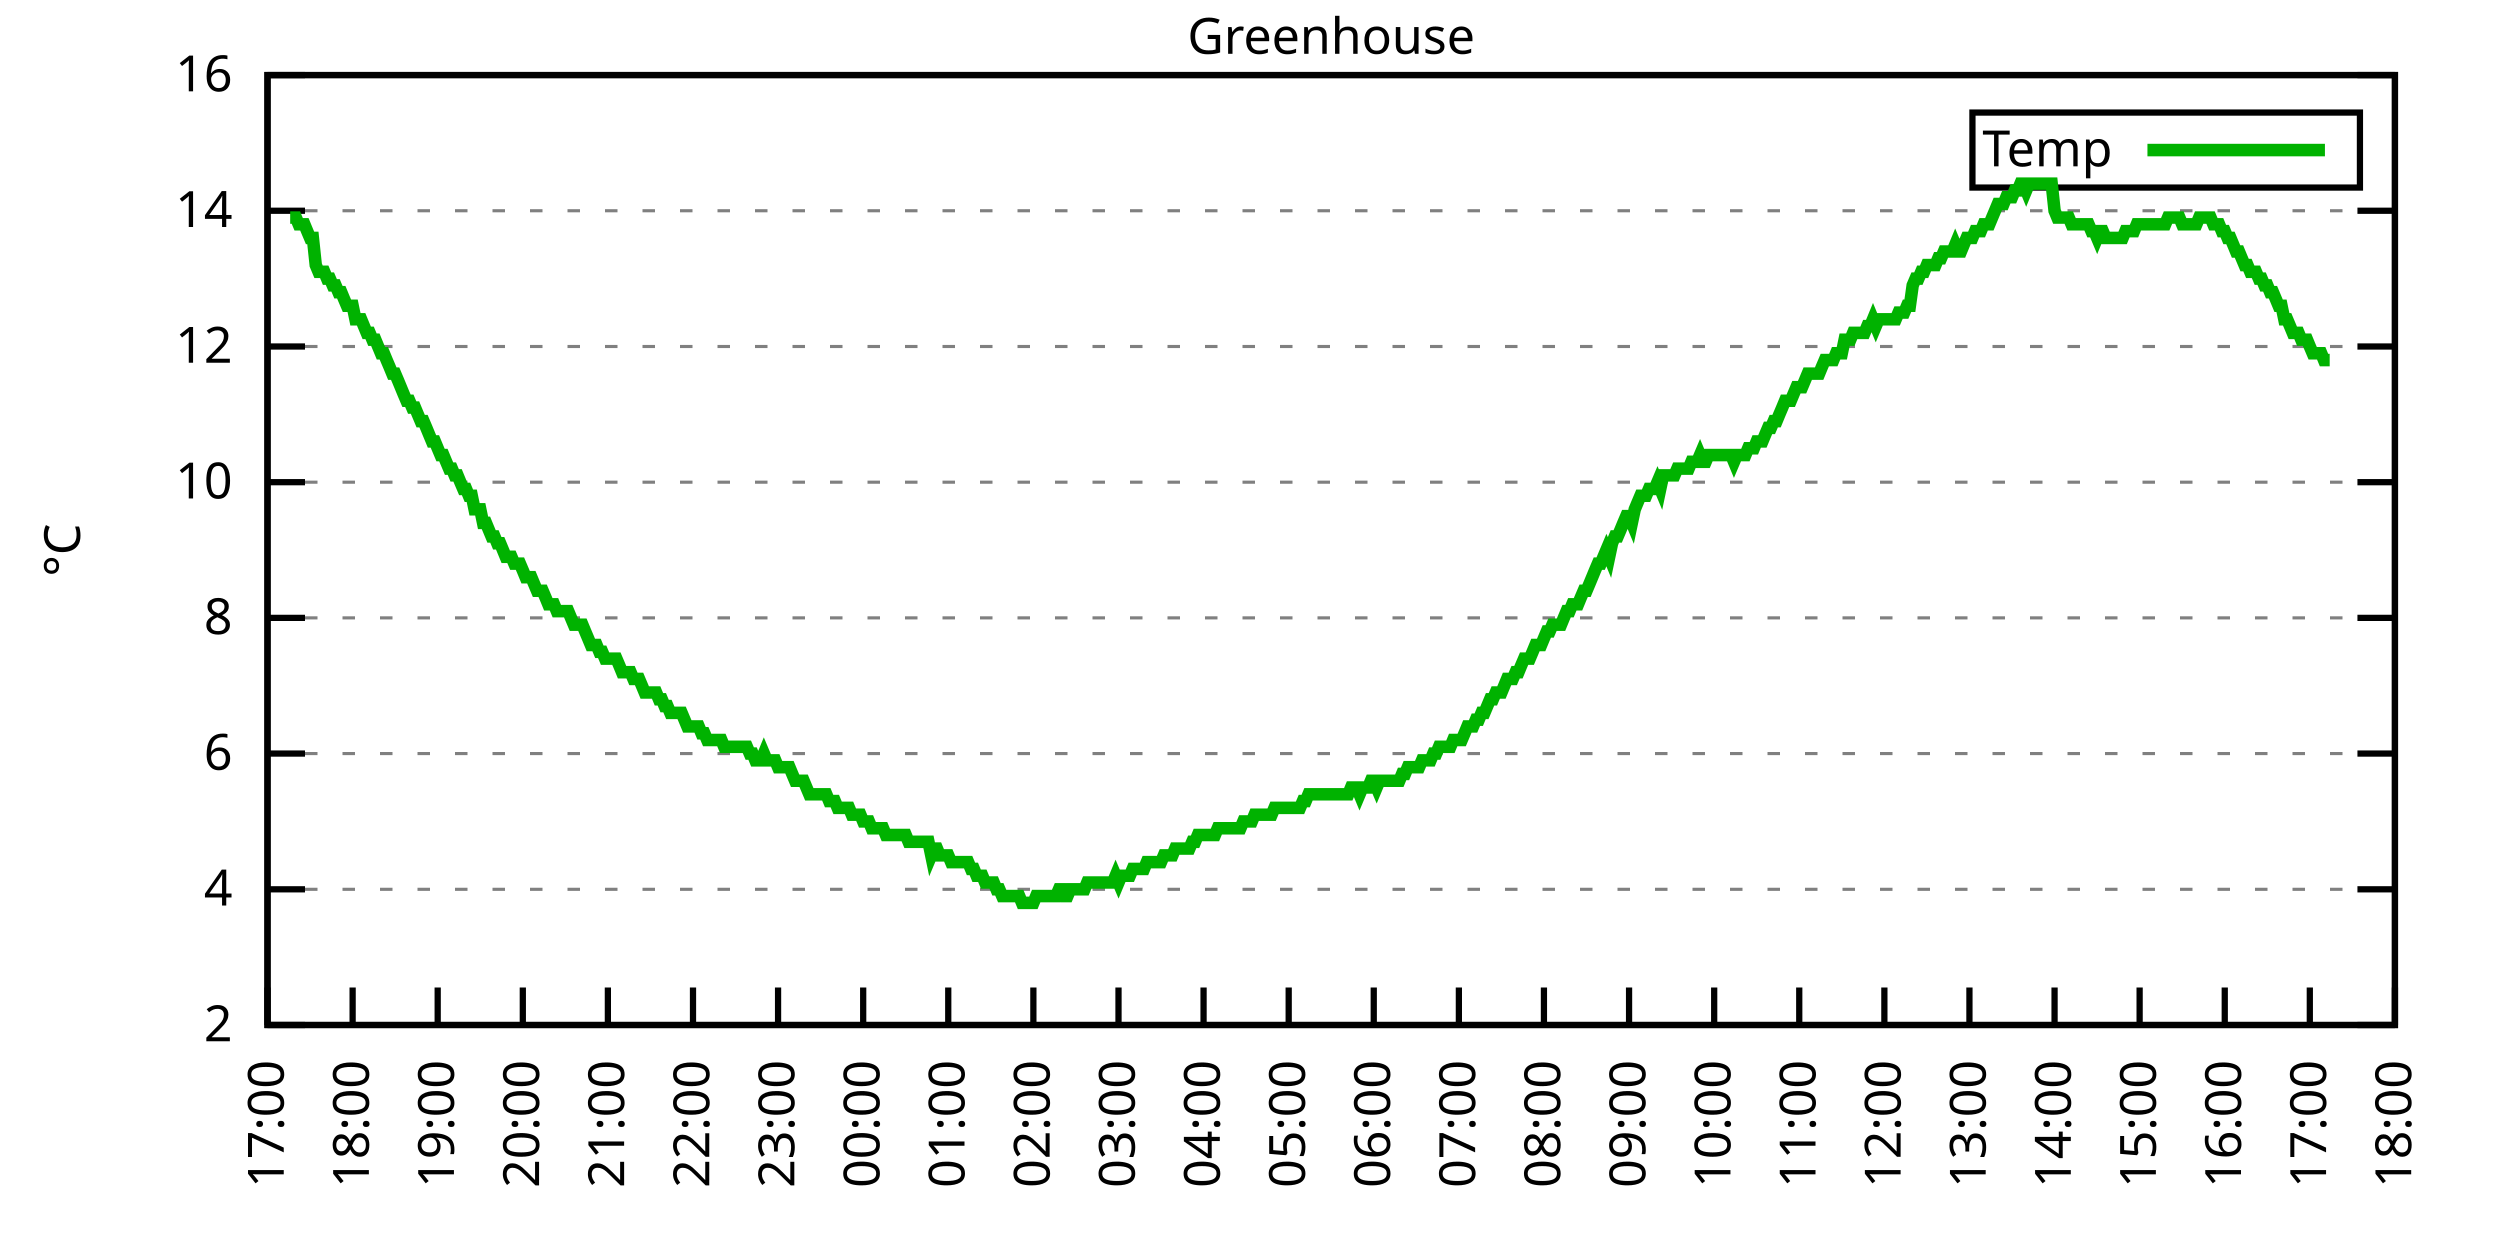
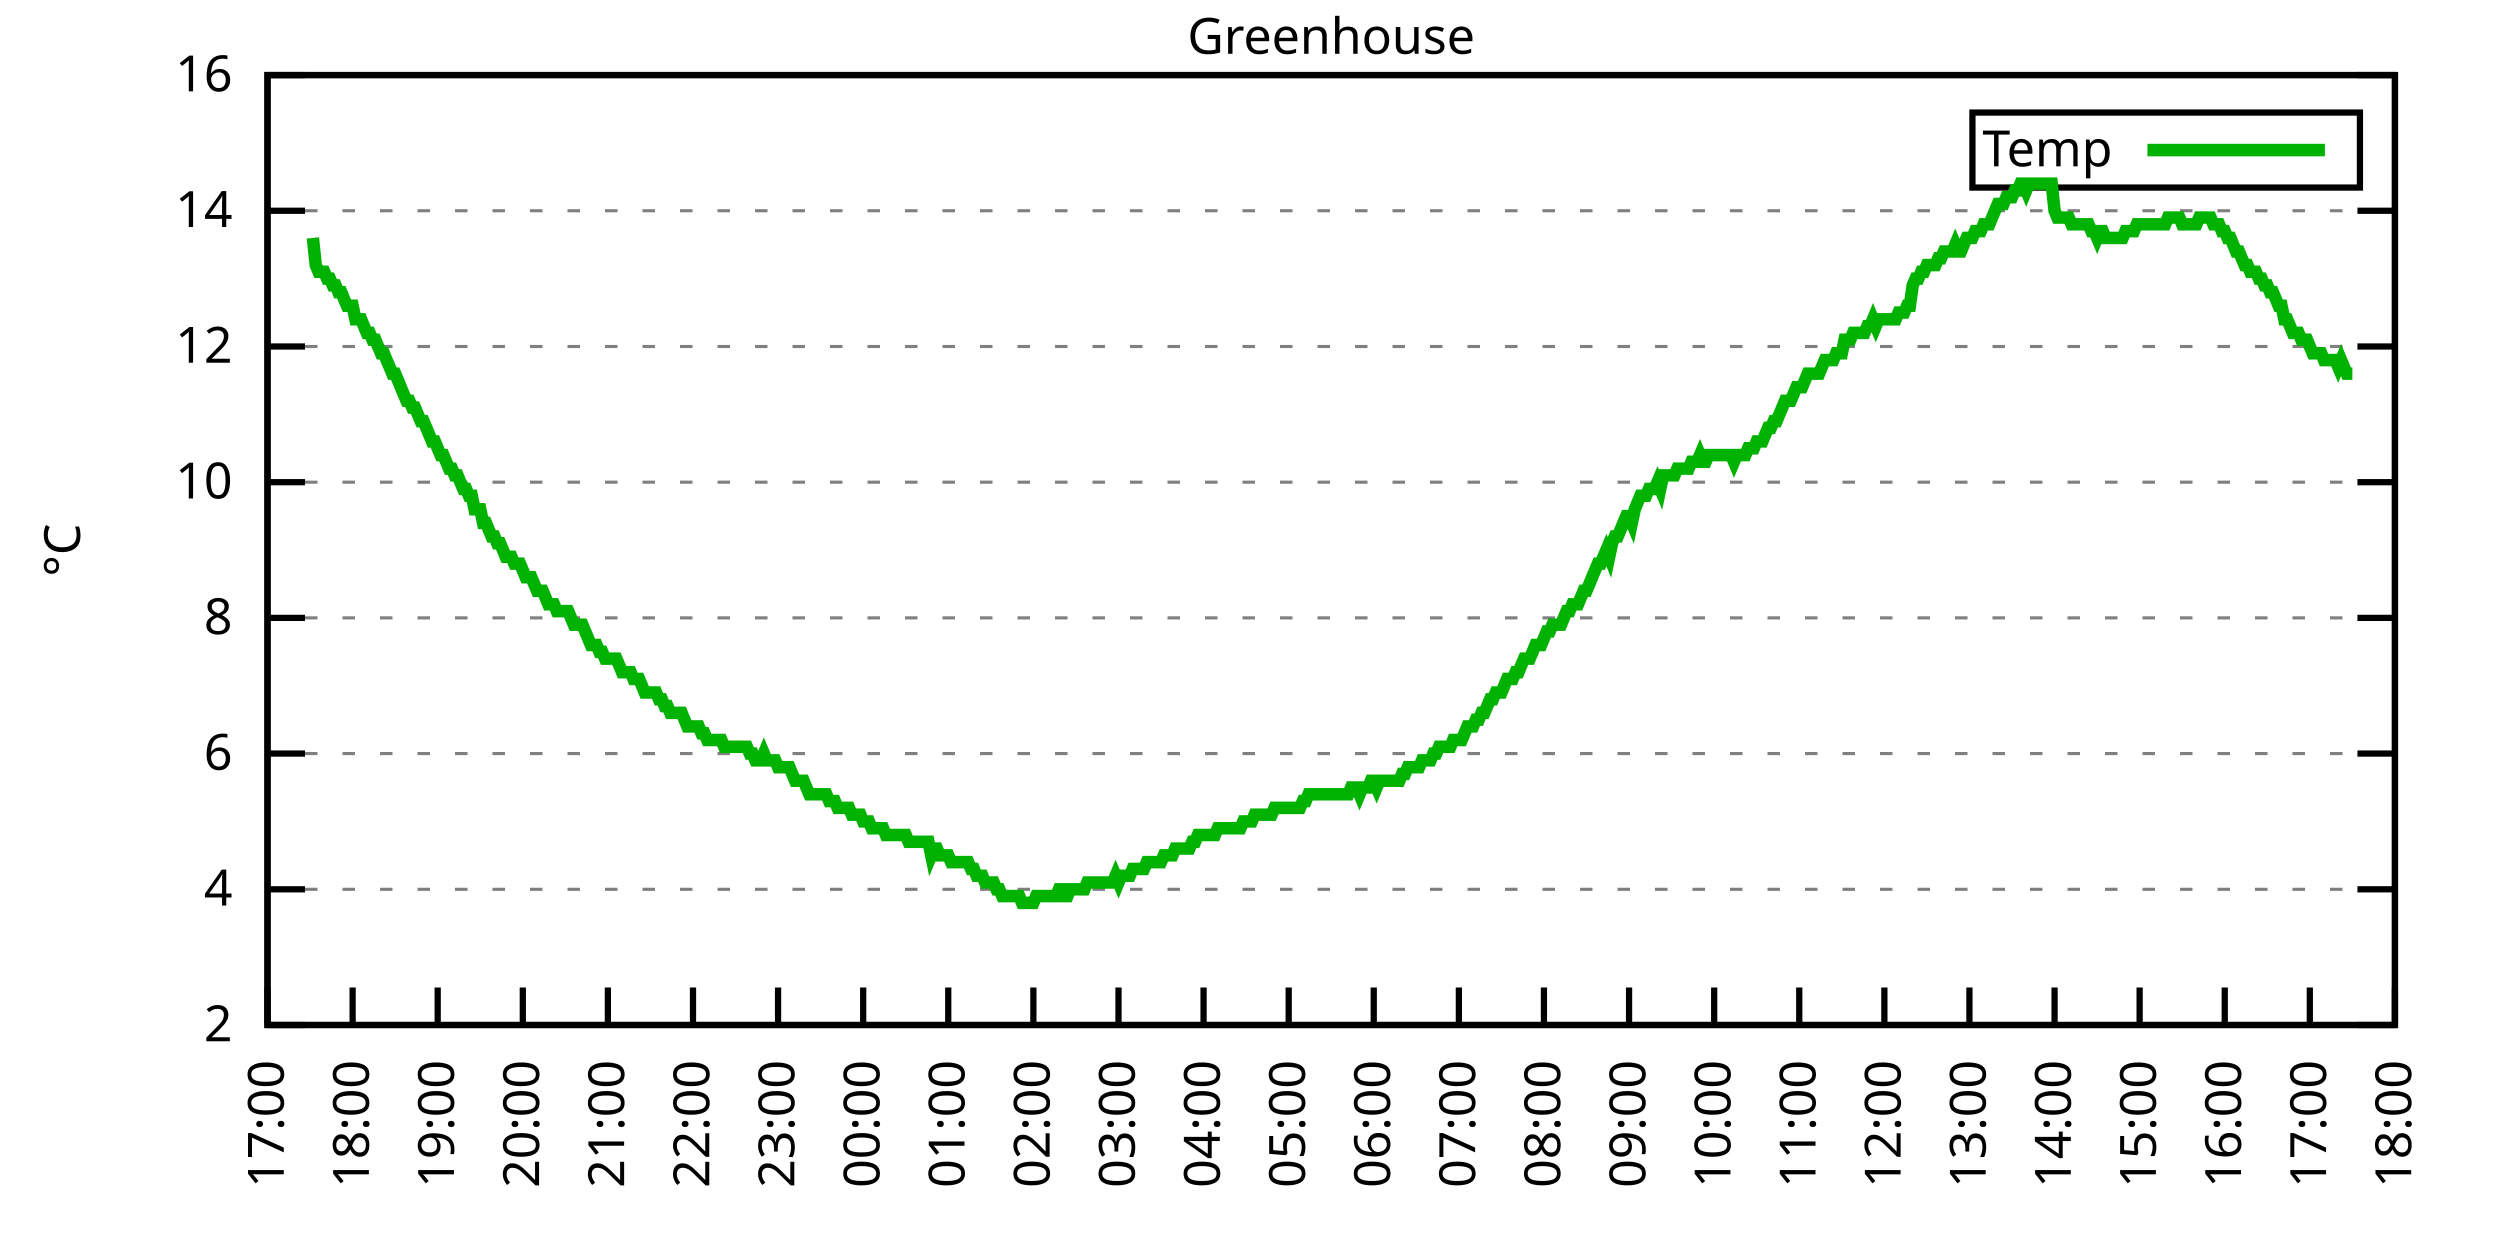
<svg xmlns="http://www.w3.org/2000/svg" xmlns:xlink="http://www.w3.org/1999/xlink" width="400" height="200" viewBox="0 0 400 200">
  <g id="gnuplot_canvas">
    <rect x="0" y="0" width="400" height="200" fill="none" />
    <defs>
      <circle id="gpDot" r="0.5" stroke-width="0.5" stroke="currentColor" />
      <path id="gpPt0" stroke-width="0.333" stroke="currentColor" d="M-1,0 h2 M0,-1 v2" />
      <path id="gpPt1" stroke-width="0.333" stroke="currentColor" d="M-1,-1 L1,1 M1,-1 L-1,1" />
      <path id="gpPt2" stroke-width="0.333" stroke="currentColor" d="M-1,0 L1,0 M0,-1 L0,1 M-1,-1 L1,1 M-1,1 L1,-1" />
      <rect id="gpPt3" stroke-width="0.333" stroke="currentColor" x="-1" y="-1" width="2" height="2" />
      <rect id="gpPt4" stroke-width="0.333" stroke="currentColor" fill="currentColor" x="-1" y="-1" width="2" height="2" />
      <circle id="gpPt5" stroke-width="0.333" stroke="currentColor" cx="0" cy="0" r="1" />
      <use xlink:href="#gpPt5" id="gpPt6" fill="currentColor" stroke="none" />
      <path id="gpPt7" stroke-width="0.333" stroke="currentColor" d="M0,-1.33 L-1.33,0.67 L1.33,0.67 z" />
      <use xlink:href="#gpPt7" id="gpPt8" fill="currentColor" stroke="none" />
      <use xlink:href="#gpPt7" id="gpPt9" stroke="currentColor" transform="rotate(180)" />
      <use xlink:href="#gpPt9" id="gpPt10" fill="currentColor" stroke="none" />
      <use xlink:href="#gpPt3" id="gpPt11" stroke="currentColor" transform="rotate(45)" />
      <use xlink:href="#gpPt11" id="gpPt12" fill="currentColor" stroke="none" />
      <path id="gpPt13" stroke-width="0.333" stroke="currentColor" d="M0,1.330 L1.265,0.411 L0.782,-1.067 L-0.782,-1.076 L-1.265,0.411 z" />
      <use xlink:href="#gpPt13" id="gpPt14" fill="currentColor" stroke="none" />
      <filter id="textbox" filterUnits="objectBoundingBox" x="0" y="0" height="1" width="1">
        <feFlood flood-color="white" flood-opacity="1" result="bgnd" />
        <feComposite in="SourceGraphic" in2="bgnd" operator="atop" />
      </filter>
      <filter id="greybox" filterUnits="objectBoundingBox" x="0" y="0" height="1" width="1">
        <feFlood flood-color="lightgrey" flood-opacity="1" result="grey" />
        <feComposite in="SourceGraphic" in2="grey" operator="atop" />
      </filter>
    </defs>
    <g fill="none" color="white" stroke="currentColor" stroke-width="1.00" stroke-linecap="butt" stroke-linejoin="miter">
</g>
    <g fill="none" color="black" stroke="currentColor" stroke-width="1.00" stroke-linecap="butt" stroke-linejoin="miter">
      <g stroke="none" shape-rendering="crispEdges">
        <polygon fill="rgb(255, 255, 255)" points="42.80,164.00 383.18,164.00 383.18,12.02 42.80,12.02 " />
      </g>
    </g>
    <g fill="none" color="black" stroke="currentColor" stroke-width="1.00" stroke-linecap="butt" stroke-linejoin="miter">
</g>
    <g fill="none" color="black" stroke="black" stroke-width="0.50" stroke-linecap="butt" stroke-linejoin="miter">
</g>
    <g fill="none" color="gray" stroke="currentColor" stroke-width="0.50" stroke-linecap="butt" stroke-linejoin="miter">
      <path stroke="gray" stroke-dasharray="2,4" class="gridline" d="M42.80,164.00 L383.19,164.00  " />
    </g>
    <g fill="none" color="gray" stroke="gray" stroke-width="1.00" stroke-linecap="butt" stroke-linejoin="miter">
</g>
    <g fill="none" color="black" stroke="currentColor" stroke-width="1.00" stroke-linecap="butt" stroke-linejoin="miter">
      <path stroke="black" d="M42.80,164.00 L48.80,164.00 M383.19,164.00 L377.19,164.00  " />
      <g transform="translate(37.20,166.60)" stroke="none" fill="black" font-family="Sans" font-size="8.00" text-anchor="end">
        <text>
          <tspan font-family="Sans"> 2</tspan>
        </text>
      </g>
    </g>
    <g fill="none" color="black" stroke="currentColor" stroke-width="1.00" stroke-linecap="butt" stroke-linejoin="miter">
</g>
    <g fill="none" color="black" stroke="black" stroke-width="0.50" stroke-linecap="butt" stroke-linejoin="miter">
</g>
    <g fill="none" color="gray" stroke="currentColor" stroke-width="0.50" stroke-linecap="butt" stroke-linejoin="miter">
      <path stroke="gray" stroke-dasharray="2,4" class="gridline" d="M42.80,142.29 L383.19,142.29  " />
    </g>
    <g fill="none" color="gray" stroke="gray" stroke-width="1.00" stroke-linecap="butt" stroke-linejoin="miter">
</g>
    <g fill="none" color="black" stroke="currentColor" stroke-width="1.00" stroke-linecap="butt" stroke-linejoin="miter">
      <path stroke="black" d="M42.80,142.29 L48.80,142.29 M383.19,142.29 L377.19,142.29  " />
      <g transform="translate(37.20,144.89)" stroke="none" fill="black" font-family="Sans" font-size="8.00" text-anchor="end">
        <text>
          <tspan font-family="Sans"> 4</tspan>
        </text>
      </g>
    </g>
    <g fill="none" color="black" stroke="currentColor" stroke-width="1.00" stroke-linecap="butt" stroke-linejoin="miter">
</g>
    <g fill="none" color="black" stroke="black" stroke-width="0.50" stroke-linecap="butt" stroke-linejoin="miter">
</g>
    <g fill="none" color="gray" stroke="currentColor" stroke-width="0.50" stroke-linecap="butt" stroke-linejoin="miter">
      <path stroke="gray" stroke-dasharray="2,4" class="gridline" d="M42.80,120.57 L383.19,120.57  " />
    </g>
    <g fill="none" color="gray" stroke="gray" stroke-width="1.00" stroke-linecap="butt" stroke-linejoin="miter">
</g>
    <g fill="none" color="black" stroke="currentColor" stroke-width="1.00" stroke-linecap="butt" stroke-linejoin="miter">
      <path stroke="black" d="M42.80,120.57 L48.80,120.57 M383.19,120.57 L377.19,120.57  " />
      <g transform="translate(37.20,123.17)" stroke="none" fill="black" font-family="Sans" font-size="8.00" text-anchor="end">
        <text>
          <tspan font-family="Sans"> 6</tspan>
        </text>
      </g>
    </g>
    <g fill="none" color="black" stroke="currentColor" stroke-width="1.00" stroke-linecap="butt" stroke-linejoin="miter">
</g>
    <g fill="none" color="black" stroke="black" stroke-width="0.50" stroke-linecap="butt" stroke-linejoin="miter">
</g>
    <g fill="none" color="gray" stroke="currentColor" stroke-width="0.50" stroke-linecap="butt" stroke-linejoin="miter">
      <path stroke="gray" stroke-dasharray="2,4" class="gridline" d="M42.80,98.86 L383.19,98.86  " />
    </g>
    <g fill="none" color="gray" stroke="gray" stroke-width="1.00" stroke-linecap="butt" stroke-linejoin="miter">
</g>
    <g fill="none" color="black" stroke="currentColor" stroke-width="1.00" stroke-linecap="butt" stroke-linejoin="miter">
      <path stroke="black" d="M42.80,98.86 L48.80,98.86 M383.19,98.86 L377.19,98.86  " />
      <g transform="translate(37.20,101.46)" stroke="none" fill="black" font-family="Sans" font-size="8.00" text-anchor="end">
        <text>
          <tspan font-family="Sans"> 8</tspan>
        </text>
      </g>
    </g>
    <g fill="none" color="black" stroke="currentColor" stroke-width="1.00" stroke-linecap="butt" stroke-linejoin="miter">
</g>
    <g fill="none" color="black" stroke="black" stroke-width="0.50" stroke-linecap="butt" stroke-linejoin="miter">
</g>
    <g fill="none" color="gray" stroke="currentColor" stroke-width="0.50" stroke-linecap="butt" stroke-linejoin="miter">
      <path stroke="gray" stroke-dasharray="2,4" class="gridline" d="M42.80,77.15 L383.19,77.15  " />
    </g>
    <g fill="none" color="gray" stroke="gray" stroke-width="1.00" stroke-linecap="butt" stroke-linejoin="miter">
</g>
    <g fill="none" color="black" stroke="currentColor" stroke-width="1.00" stroke-linecap="butt" stroke-linejoin="miter">
      <path stroke="black" d="M42.80,77.15 L48.80,77.15 M383.19,77.15 L377.19,77.15  " />
      <g transform="translate(37.20,79.75)" stroke="none" fill="black" font-family="Sans" font-size="8.00" text-anchor="end">
        <text>
          <tspan font-family="Sans"> 10</tspan>
        </text>
      </g>
    </g>
    <g fill="none" color="black" stroke="currentColor" stroke-width="1.00" stroke-linecap="butt" stroke-linejoin="miter">
</g>
    <g fill="none" color="black" stroke="black" stroke-width="0.50" stroke-linecap="butt" stroke-linejoin="miter">
</g>
    <g fill="none" color="gray" stroke="currentColor" stroke-width="0.50" stroke-linecap="butt" stroke-linejoin="miter">
      <path stroke="gray" stroke-dasharray="2,4" class="gridline" d="M42.80,55.44 L383.19,55.44  " />
    </g>
    <g fill="none" color="gray" stroke="gray" stroke-width="1.00" stroke-linecap="butt" stroke-linejoin="miter">
</g>
    <g fill="none" color="black" stroke="currentColor" stroke-width="1.00" stroke-linecap="butt" stroke-linejoin="miter">
      <path stroke="black" d="M42.80,55.44 L48.80,55.44 M383.19,55.44 L377.19,55.44  " />
      <g transform="translate(37.20,58.04)" stroke="none" fill="black" font-family="Sans" font-size="8.00" text-anchor="end">
        <text>
          <tspan font-family="Sans"> 12</tspan>
        </text>
      </g>
    </g>
    <g fill="none" color="black" stroke="currentColor" stroke-width="1.00" stroke-linecap="butt" stroke-linejoin="miter">
</g>
    <g fill="none" color="black" stroke="black" stroke-width="0.50" stroke-linecap="butt" stroke-linejoin="miter">
</g>
    <g fill="none" color="gray" stroke="currentColor" stroke-width="0.50" stroke-linecap="butt" stroke-linejoin="miter">
      <path stroke="gray" stroke-dasharray="2,4" class="gridline" d="M42.80,33.72 L383.19,33.72  " />
    </g>
    <g fill="none" color="gray" stroke="gray" stroke-width="1.00" stroke-linecap="butt" stroke-linejoin="miter">
</g>
    <g fill="none" color="black" stroke="currentColor" stroke-width="1.00" stroke-linecap="butt" stroke-linejoin="miter">
      <path stroke="black" d="M42.80,33.72 L48.80,33.72 M383.19,33.72 L377.19,33.72  " />
      <g transform="translate(37.20,36.32)" stroke="none" fill="black" font-family="Sans" font-size="8.00" text-anchor="end">
        <text>
          <tspan font-family="Sans"> 14</tspan>
        </text>
      </g>
    </g>
    <g fill="none" color="black" stroke="currentColor" stroke-width="1.00" stroke-linecap="butt" stroke-linejoin="miter">
</g>
    <g fill="none" color="black" stroke="black" stroke-width="0.50" stroke-linecap="butt" stroke-linejoin="miter">
</g>
    <g fill="none" color="gray" stroke="currentColor" stroke-width="0.50" stroke-linecap="butt" stroke-linejoin="miter">
      <path stroke="gray" stroke-dasharray="2,4" class="gridline" d="M42.80,12.01 L383.19,12.01  " />
    </g>
    <g fill="none" color="gray" stroke="gray" stroke-width="1.00" stroke-linecap="butt" stroke-linejoin="miter">
</g>
    <g fill="none" color="black" stroke="currentColor" stroke-width="1.00" stroke-linecap="butt" stroke-linejoin="miter">
      <path stroke="black" d="M42.80,12.01 L48.80,12.01 M383.19,12.01 L377.19,12.01  " />
      <g transform="translate(37.20,14.61)" stroke="none" fill="black" font-family="Sans" font-size="8.00" text-anchor="end">
        <text>
          <tspan font-family="Sans"> 16</tspan>
        </text>
      </g>
    </g>
    <g fill="none" color="black" stroke="currentColor" stroke-width="1.00" stroke-linecap="butt" stroke-linejoin="miter">
      <path stroke="black" d="M42.80,164.00 L42.80,158.00  " />
      <g transform="translate(45.40,169.60) rotate(270.00)" stroke="none" fill="black" font-family="Sans" font-size="8.00" text-anchor="end">
        <text>
          <tspan font-family="Sans">17:00</tspan>
        </text>
      </g>
    </g>
    <g fill="none" color="black" stroke="currentColor" stroke-width="1.00" stroke-linecap="butt" stroke-linejoin="miter">
      <path stroke="black" d="M56.42,164.00 L56.42,158.00  " />
      <g transform="translate(59.02,169.60) rotate(270.00)" stroke="none" fill="black" font-family="Sans" font-size="8.00" text-anchor="end">
        <text>
          <tspan font-family="Sans">18:00</tspan>
        </text>
      </g>
    </g>
    <g fill="none" color="black" stroke="currentColor" stroke-width="1.00" stroke-linecap="butt" stroke-linejoin="miter">
      <path stroke="black" d="M70.03,164.00 L70.03,158.00  " />
      <g transform="translate(72.63,169.60) rotate(270.00)" stroke="none" fill="black" font-family="Sans" font-size="8.00" text-anchor="end">
        <text>
          <tspan font-family="Sans">19:00</tspan>
        </text>
      </g>
    </g>
    <g fill="none" color="black" stroke="currentColor" stroke-width="1.00" stroke-linecap="butt" stroke-linejoin="miter">
      <path stroke="black" d="M83.65,164.00 L83.65,158.00  " />
      <g transform="translate(86.25,169.60) rotate(270.00)" stroke="none" fill="black" font-family="Sans" font-size="8.00" text-anchor="end">
        <text>
          <tspan font-family="Sans">20:00</tspan>
        </text>
      </g>
    </g>
    <g fill="none" color="black" stroke="currentColor" stroke-width="1.00" stroke-linecap="butt" stroke-linejoin="miter">
      <path stroke="black" d="M97.26,164.00 L97.26,158.00  " />
      <g transform="translate(99.86,169.60) rotate(270.00)" stroke="none" fill="black" font-family="Sans" font-size="8.00" text-anchor="end">
        <text>
          <tspan font-family="Sans">21:00</tspan>
        </text>
      </g>
    </g>
    <g fill="none" color="black" stroke="currentColor" stroke-width="1.00" stroke-linecap="butt" stroke-linejoin="miter">
      <path stroke="black" d="M110.88,164.00 L110.88,158.00  " />
      <g transform="translate(113.48,169.60) rotate(270.00)" stroke="none" fill="black" font-family="Sans" font-size="8.00" text-anchor="end">
        <text>
          <tspan font-family="Sans">22:00</tspan>
        </text>
      </g>
    </g>
    <g fill="none" color="black" stroke="currentColor" stroke-width="1.00" stroke-linecap="butt" stroke-linejoin="miter">
      <path stroke="black" d="M124.49,164.00 L124.49,158.00  " />
      <g transform="translate(127.09,169.60) rotate(270.00)" stroke="none" fill="black" font-family="Sans" font-size="8.00" text-anchor="end">
        <text>
          <tspan font-family="Sans">23:00</tspan>
        </text>
      </g>
    </g>
    <g fill="none" color="black" stroke="currentColor" stroke-width="1.00" stroke-linecap="butt" stroke-linejoin="miter">
      <path stroke="black" d="M138.11,164.00 L138.11,158.00  " />
      <g transform="translate(140.71,169.60) rotate(270.00)" stroke="none" fill="black" font-family="Sans" font-size="8.00" text-anchor="end">
        <text>
          <tspan font-family="Sans">00:00</tspan>
        </text>
      </g>
    </g>
    <g fill="none" color="black" stroke="currentColor" stroke-width="1.00" stroke-linecap="butt" stroke-linejoin="miter">
      <path stroke="black" d="M151.72,164.00 L151.72,158.00  " />
      <g transform="translate(154.32,169.60) rotate(270.00)" stroke="none" fill="black" font-family="Sans" font-size="8.00" text-anchor="end">
        <text>
          <tspan font-family="Sans">01:00</tspan>
        </text>
      </g>
    </g>
    <g fill="none" color="black" stroke="currentColor" stroke-width="1.00" stroke-linecap="butt" stroke-linejoin="miter">
      <path stroke="black" d="M165.34,164.00 L165.34,158.00  " />
      <g transform="translate(167.94,169.60) rotate(270.00)" stroke="none" fill="black" font-family="Sans" font-size="8.00" text-anchor="end">
        <text>
          <tspan font-family="Sans">02:00</tspan>
        </text>
      </g>
    </g>
    <g fill="none" color="black" stroke="currentColor" stroke-width="1.00" stroke-linecap="butt" stroke-linejoin="miter">
      <path stroke="black" d="M178.96,164.00 L178.96,158.00  " />
      <g transform="translate(181.56,169.60) rotate(270.00)" stroke="none" fill="black" font-family="Sans" font-size="8.00" text-anchor="end">
        <text>
          <tspan font-family="Sans">03:00</tspan>
        </text>
      </g>
    </g>
    <g fill="none" color="black" stroke="currentColor" stroke-width="1.00" stroke-linecap="butt" stroke-linejoin="miter">
      <path stroke="black" d="M192.57,164.00 L192.57,158.00  " />
      <g transform="translate(195.17,169.60) rotate(270.00)" stroke="none" fill="black" font-family="Sans" font-size="8.00" text-anchor="end">
        <text>
          <tspan font-family="Sans">04:00</tspan>
        </text>
      </g>
    </g>
    <g fill="none" color="black" stroke="currentColor" stroke-width="1.00" stroke-linecap="butt" stroke-linejoin="miter">
      <path stroke="black" d="M206.19,164.00 L206.19,158.00  " />
      <g transform="translate(208.79,169.60) rotate(270.00)" stroke="none" fill="black" font-family="Sans" font-size="8.00" text-anchor="end">
        <text>
          <tspan font-family="Sans">05:00</tspan>
        </text>
      </g>
    </g>
    <g fill="none" color="black" stroke="currentColor" stroke-width="1.00" stroke-linecap="butt" stroke-linejoin="miter">
      <path stroke="black" d="M219.80,164.00 L219.80,158.00  " />
      <g transform="translate(222.40,169.60) rotate(270.00)" stroke="none" fill="black" font-family="Sans" font-size="8.00" text-anchor="end">
        <text>
          <tspan font-family="Sans">06:00</tspan>
        </text>
      </g>
    </g>
    <g fill="none" color="black" stroke="currentColor" stroke-width="1.00" stroke-linecap="butt" stroke-linejoin="miter">
      <path stroke="black" d="M233.42,164.00 L233.42,158.00  " />
      <g transform="translate(236.02,169.60) rotate(270.00)" stroke="none" fill="black" font-family="Sans" font-size="8.00" text-anchor="end">
        <text>
          <tspan font-family="Sans">07:00</tspan>
        </text>
      </g>
    </g>
    <g fill="none" color="black" stroke="currentColor" stroke-width="1.00" stroke-linecap="butt" stroke-linejoin="miter">
      <path stroke="black" d="M247.03,164.00 L247.03,158.00  " />
      <g transform="translate(249.63,169.60) rotate(270.00)" stroke="none" fill="black" font-family="Sans" font-size="8.00" text-anchor="end">
        <text>
          <tspan font-family="Sans">08:00</tspan>
        </text>
      </g>
    </g>
    <g fill="none" color="black" stroke="currentColor" stroke-width="1.00" stroke-linecap="butt" stroke-linejoin="miter">
      <path stroke="black" d="M260.65,164.00 L260.65,158.00  " />
      <g transform="translate(263.25,169.60) rotate(270.00)" stroke="none" fill="black" font-family="Sans" font-size="8.00" text-anchor="end">
        <text>
          <tspan font-family="Sans">09:00</tspan>
        </text>
      </g>
    </g>
    <g fill="none" color="black" stroke="currentColor" stroke-width="1.00" stroke-linecap="butt" stroke-linejoin="miter">
      <path stroke="black" d="M274.27,164.00 L274.27,158.00  " />
      <g transform="translate(276.87,169.60) rotate(270.00)" stroke="none" fill="black" font-family="Sans" font-size="8.00" text-anchor="end">
        <text>
          <tspan font-family="Sans">10:00</tspan>
        </text>
      </g>
    </g>
    <g fill="none" color="black" stroke="currentColor" stroke-width="1.00" stroke-linecap="butt" stroke-linejoin="miter">
      <path stroke="black" d="M287.88,164.00 L287.88,158.00  " />
      <g transform="translate(290.48,169.60) rotate(270.00)" stroke="none" fill="black" font-family="Sans" font-size="8.00" text-anchor="end">
        <text>
          <tspan font-family="Sans">11:00</tspan>
        </text>
      </g>
    </g>
    <g fill="none" color="black" stroke="currentColor" stroke-width="1.00" stroke-linecap="butt" stroke-linejoin="miter">
      <path stroke="black" d="M301.50,164.00 L301.50,158.00  " />
      <g transform="translate(304.10,169.60) rotate(270.00)" stroke="none" fill="black" font-family="Sans" font-size="8.00" text-anchor="end">
        <text>
          <tspan font-family="Sans">12:00</tspan>
        </text>
      </g>
    </g>
    <g fill="none" color="black" stroke="currentColor" stroke-width="1.00" stroke-linecap="butt" stroke-linejoin="miter">
      <path stroke="black" d="M315.11,164.00 L315.11,158.00  " />
      <g transform="translate(317.71,169.60) rotate(270.00)" stroke="none" fill="black" font-family="Sans" font-size="8.00" text-anchor="end">
        <text>
          <tspan font-family="Sans">13:00</tspan>
        </text>
      </g>
    </g>
    <g fill="none" color="black" stroke="currentColor" stroke-width="1.00" stroke-linecap="butt" stroke-linejoin="miter">
      <path stroke="black" d="M328.73,164.00 L328.73,158.00  " />
      <g transform="translate(331.33,169.60) rotate(270.00)" stroke="none" fill="black" font-family="Sans" font-size="8.00" text-anchor="end">
        <text>
          <tspan font-family="Sans">14:00</tspan>
        </text>
      </g>
    </g>
    <g fill="none" color="black" stroke="currentColor" stroke-width="1.00" stroke-linecap="butt" stroke-linejoin="miter">
      <path stroke="black" d="M342.34,164.00 L342.34,158.00  " />
      <g transform="translate(344.94,169.60) rotate(270.00)" stroke="none" fill="black" font-family="Sans" font-size="8.00" text-anchor="end">
        <text>
          <tspan font-family="Sans">15:00</tspan>
        </text>
      </g>
    </g>
    <g fill="none" color="black" stroke="currentColor" stroke-width="1.00" stroke-linecap="butt" stroke-linejoin="miter">
      <path stroke="black" d="M355.96,164.00 L355.96,158.00  " />
      <g transform="translate(358.56,169.60) rotate(270.00)" stroke="none" fill="black" font-family="Sans" font-size="8.00" text-anchor="end">
        <text>
          <tspan font-family="Sans">16:00</tspan>
        </text>
      </g>
    </g>
    <g fill="none" color="black" stroke="currentColor" stroke-width="1.00" stroke-linecap="butt" stroke-linejoin="miter">
      <path stroke="black" d="M369.57,164.00 L369.57,158.00  " />
      <g transform="translate(372.17,169.60) rotate(270.00)" stroke="none" fill="black" font-family="Sans" font-size="8.00" text-anchor="end">
        <text>
          <tspan font-family="Sans">17:00</tspan>
        </text>
      </g>
    </g>
    <g fill="none" color="black" stroke="currentColor" stroke-width="1.00" stroke-linecap="butt" stroke-linejoin="miter">
      <path stroke="black" d="M383.19,164.00 L383.19,158.00  " />
      <g transform="translate(385.79,169.60) rotate(270.00)" stroke="none" fill="black" font-family="Sans" font-size="8.00" text-anchor="end">
        <text>
          <tspan font-family="Sans">18:00</tspan>
        </text>
      </g>
    </g>
    <g fill="none" color="black" stroke="currentColor" stroke-width="1.00" stroke-linecap="butt" stroke-linejoin="miter">
</g>
    <g fill="none" color="black" stroke="currentColor" stroke-width="1.00" stroke-linecap="butt" stroke-linejoin="miter">
      <path stroke="black" d="M42.80,12.01 L42.80,164.00 L383.19,164.00 L383.19,12.01 L42.80,12.01 Z  " />
    </g>
    <g fill="none" color="black" stroke="currentColor" stroke-width="1.00" stroke-linecap="butt" stroke-linejoin="miter">
</g>
    <g fill="none" color="black" stroke="currentColor" stroke-width="1.00" stroke-linecap="butt" stroke-linejoin="miter">
      <path stroke="black" d="M315.59,30.01 L315.59,18.01 L377.59,18.01 L377.59,30.01 L315.59,30.01 Z  " />
    </g>
    <g id="Greenhouse_plot_1">
      <g fill="none" color="white" stroke="black" stroke-width="2.00" stroke-linecap="butt" stroke-linejoin="miter">
</g>
      <g fill="none" color="black" stroke="currentColor" stroke-width="2.00" stroke-linecap="butt" stroke-linejoin="miter">
        <g transform="translate(337.99,26.61)" stroke="none" fill="black" font-family="Sans" font-size="8.00" text-anchor="end">
          <text>
            <tspan font-family="Sans">Temp</tspan>
          </text>
        </g>
      </g>
      <g fill="none" color="black" stroke="currentColor" stroke-width="2.00" stroke-linecap="butt" stroke-linejoin="miter">
-         <path stroke="rgb(  0, 178,   0)" d="M343.59,24.01 L371.99,24.01 M46.43,34.81 L46.88,34.81 L47.34,34.81 L47.79,35.89 L48.25,35.89 L48.70,35.89   L49.15,36.98 L49.61,38.07 L50.06,38.07 L50.52,42.41 L50.97,43.49 L51.42,43.49 L51.88,43.49 L52.33,44.58   L52.78,44.58 L53.24,45.66 L53.69,45.66 L54.15,46.75 L54.60,46.75 L55.05,47.84 L55.51,48.92 L55.96,48.92   L56.42,48.92 L56.87,51.09 L57.32,51.09 L57.78,51.09 L58.23,52.18 L58.68,53.26 L59.14,53.26 L59.59,54.35   L60.05,54.35 L60.50,55.44 L60.95,56.52 L61.41,56.52 L61.86,57.61 L62.32,58.69 L62.77,59.78 L63.22,59.78   L63.68,60.86 L64.13,61.95 L64.58,63.04 L65.04,64.12 L65.49,64.12 L65.95,65.21 L66.40,65.21 L66.85,66.29   L67.31,67.38 L67.76,67.38 L68.22,68.46 L68.67,69.55 L69.12,70.63 L69.58,70.63 L70.03,71.72 L70.49,72.81   L70.94,72.81 L71.39,73.89 L71.85,74.98 L72.30,74.98 L72.75,76.06 L73.21,76.06 L73.66,77.15 L74.12,78.23   L74.57,78.23 L75.02,79.32 L75.48,79.32 L75.93,81.49 L76.39,81.49 L76.84,81.49 L77.29,83.66 L77.75,83.66   L78.20,84.75 L78.65,85.83 L79.11,85.83 L79.56,86.92 L80.02,86.92 L80.47,88.00 L80.92,89.09 L81.38,89.09   L81.83,89.09 L82.29,90.18 L82.74,90.18 L83.19,90.18 L83.65,91.26 L84.10,92.35 L84.55,92.35 L85.01,92.35   L85.46,93.43 L85.92,94.52 L86.37,94.52 L86.82,94.52 L87.28,95.60 L87.73,96.69 L88.19,96.69 L88.64,96.69   L89.09,97.78 L89.55,97.78 L90.00,97.78 L90.45,97.78 L90.91,97.78 L91.36,98.86 L91.82,99.95 L92.27,99.95   L92.72,99.95 L93.18,99.95 L93.63,101.03 L94.09,102.12 L94.54,103.20 L94.99,103.20 L95.45,103.20 L95.90,104.29   L96.35,104.29 L96.81,105.38 L97.26,105.38 L97.72,105.38 L98.17,105.38 L98.62,105.38 L99.08,106.46 L99.53,107.55   L99.99,107.55 L100.44,107.55 L100.89,107.55 L101.35,108.63 L101.80,108.63 L102.25,108.63 L102.71,109.72 L103.16,110.80   L103.62,110.80 L104.07,110.80 L104.52,110.80 L104.98,110.80 L105.43,111.89 L105.89,111.89 L106.34,112.97 L106.79,112.97   L107.25,114.06 L107.70,114.06 L108.15,114.06 L108.61,114.06 L109.06,114.06 L109.52,115.15 L109.97,116.23 L110.42,116.23   L110.88,116.23 L111.33,116.23 L111.79,116.23 L112.24,117.32 L112.69,117.32 L113.15,118.40 L113.60,118.40 L114.05,118.40   L114.51,118.40 L114.96,118.40 L115.42,118.40 L115.87,119.49 L116.32,119.49 L116.78,119.49 L117.23,119.49 L117.69,119.49   L118.14,119.49 L118.59,119.49 L119.05,119.49 L119.50,119.49 L119.96,120.57 L120.41,120.57 L120.86,121.66 L121.32,121.66   L121.77,121.66 L122.22,120.57 L122.68,121.66 L123.13,121.66 L123.59,121.66 L124.04,121.66 L124.49,122.75 L124.95,122.75   L125.40,122.75 L125.86,122.75 L126.31,122.75 L126.76,123.83 L127.22,124.92 L127.67,124.92 L128.12,124.92 L128.58,124.92   L129.03,126.00 L129.49,127.09 L129.94,127.09 L130.39,127.09 L130.85,127.09 L131.30,127.09 L131.76,127.09 L132.21,127.09   L132.66,128.17 L133.12,128.17 L133.57,128.17 L134.02,129.26 L134.48,129.26 L134.93,129.26 L135.39,129.26 L135.84,129.26   L136.29,130.35 L136.75,130.35 L137.20,130.35 L137.66,130.35 L138.11,131.43 L138.56,131.43 L139.02,131.43 L139.47,132.52   L139.92,132.52 L140.38,132.52 L140.83,132.52 L141.29,132.52 L141.74,133.60 L142.19,133.60 L142.65,133.60 L143.10,133.60   L143.56,133.60 L144.01,133.60 L144.46,133.60 L144.92,133.60 L145.37,134.69 L145.82,134.69 L146.28,134.69 L146.73,134.69   L147.19,134.69 L147.64,134.69 L148.09,134.69 L148.55,134.69 L149.00,136.86 L149.46,135.77 L149.91,135.77 L150.36,136.86   L150.82,136.86 L151.27,136.86 L151.72,136.86 L152.18,137.94 L152.63,137.94 L153.09,137.94 L153.54,137.94 L153.99,137.94   L154.45,137.94 L154.90,137.94 L155.36,139.03 L155.81,139.03 L156.26,140.12 L156.72,140.12 L157.17,140.12 L157.62,141.20   L158.08,141.20 L158.53,141.20 L158.99,141.20 L159.44,142.29 L159.89,142.29 L160.35,143.37 L160.80,143.37 L161.26,143.37   L161.71,143.37 L162.16,143.37 L162.62,143.37 L163.07,143.37 L163.52,144.46 L163.98,144.46 L164.43,144.46 L164.89,144.46   L165.34,144.46 L165.79,143.37 L166.25,143.37 L166.70,143.37 L167.16,143.37 L167.61,143.37 L168.06,143.37 L168.52,143.37   L168.97,143.37 L169.43,142.29 L169.88,142.29 L170.33,143.37 L170.79,143.37 L171.24,142.29 L171.69,142.29 L172.15,142.29   L172.60,142.29 L173.06,142.29 L173.51,142.29 L173.96,141.20 L174.42,141.20 L174.87,141.20 L175.33,141.20 L175.78,141.20   L176.23,141.20 L176.69,141.20 L177.14,141.20 L177.59,141.20 L178.05,141.20 L178.50,140.12 L178.96,141.20 L179.41,140.12   L179.86,140.12 L180.32,140.12 L180.77,140.12 L181.23,139.03 L181.68,139.03 L182.13,139.03 L182.59,139.03 L183.04,139.03   L183.49,137.94 L183.95,137.94 L184.40,137.94 L184.86,137.94 L185.31,137.94 L185.76,137.94 L186.22,136.86 L186.67,136.86   L187.13,136.86 L187.58,136.86 L188.03,135.77 L188.49,135.77 L188.94,135.77 L189.39,135.77 L189.85,135.77 L190.30,135.77   L190.76,134.69 L191.21,134.69 L191.66,133.60 L192.12,133.60 L192.57,133.60 L193.03,133.60 L193.48,133.60 L193.93,133.60   L194.39,133.60 L194.84,132.52 L195.29,132.52 L195.75,132.52 L196.20,132.52 L196.66,132.52 L197.11,132.52 L197.56,132.52   L198.02,132.52 L198.47,132.52 L198.93,131.43 L199.38,131.43 L199.83,131.43 L200.29,131.43 L200.74,130.35 L201.19,130.35   L201.65,130.35 L202.10,130.35 L202.56,130.35 L203.01,130.35 L203.46,130.35 L203.92,129.26 L204.37,129.26 L204.83,129.26   L205.28,129.26 L205.73,129.26 L206.19,129.26 L206.64,129.26 L207.09,129.26 L207.55,129.26 L208.00,129.26 L208.46,128.17   L208.91,128.17 L209.36,127.09 L209.82,127.09 L210.27,127.09 L210.73,127.09 L211.18,127.09 L211.63,127.09 L212.09,127.09   L212.54,127.09 L213.00,127.09 L213.45,127.09 L213.90,127.09 L214.36,127.09 L214.81,127.09 L215.26,127.09 L215.72,127.09   L216.17,126.00 L216.63,126.00 L217.08,126.00 L217.53,127.09 L217.99,126.00 L218.44,126.00 L218.90,126.00 L219.35,124.92   L219.80,124.92 L220.26,126.00 L220.71,124.92 L221.16,124.92 L221.62,124.92 L222.07,124.92 L222.53,124.92 L222.98,124.92   L223.43,124.92 L223.89,124.92 L224.34,123.83 L224.80,123.83 L225.25,122.75 L225.70,122.75 L226.16,122.75 L226.61,122.75   L227.06,122.75 L227.52,121.66 L227.97,121.66 L228.43,121.66 L228.88,121.66 L229.33,120.57 L229.79,120.57 L230.24,119.49   L230.70,119.49 L231.15,119.49 L231.60,119.49 L232.06,119.49 L232.51,118.40 L232.96,118.40 L233.42,118.40 L233.87,118.40   L234.33,117.32 L234.78,116.23 L235.23,116.23 L235.69,116.23 L236.14,115.15 L236.60,115.15 L237.05,114.06 L237.50,114.06   L237.96,112.97 L238.41,111.89 L238.86,111.89 L239.32,110.80 L239.77,110.80 L240.23,110.80 L240.68,109.72 L241.13,108.63   L241.59,108.63 L242.04,108.63 L242.50,107.55 L242.95,107.55 L243.40,106.46 L243.86,105.38 L244.31,105.38 L244.76,105.38   L245.22,104.29 L245.67,103.20 L246.13,103.20 L246.58,103.20 L247.03,102.12 L247.49,101.03 L247.94,101.03 L248.40,99.95   L248.85,99.95 L249.30,99.95 L249.76,99.95 L250.21,98.86 L250.66,97.78 L251.12,97.78 L251.57,96.69 L252.03,96.69   L252.48,96.69 L252.93,95.60 L253.39,94.52 L253.84,94.52 L254.30,93.43 L254.75,92.35 L255.20,91.26 L255.66,90.18   L256.11,90.18 L256.56,89.09 L257.02,88.00 L257.47,89.09 L257.93,86.92 L258.38,85.83 L258.83,85.83 L259.29,84.75   L259.74,83.66 L260.20,82.58 L260.65,82.58 L261.10,83.66 L261.56,81.49 L262.01,80.41 L262.47,79.32 L262.92,79.32   L263.37,79.32 L263.83,78.23 L264.28,78.23 L264.73,78.23 L265.19,77.15 L265.64,78.23 L266.10,76.06 L266.55,76.06   L267.00,76.06 L267.46,76.06 L267.91,76.06 L268.37,74.98 L268.82,74.98 L269.27,74.98 L269.73,74.98 L270.18,74.98   L270.63,73.89 L271.09,73.89 L271.54,73.89 L272.00,72.81 L272.45,73.89 L272.90,73.89 L273.36,72.81 L273.81,72.81   L274.27,72.81 L274.72,72.81 L275.17,72.81 L275.63,72.81 L276.08,72.81 L276.53,72.81 L276.99,72.81 L277.44,73.89   L277.90,72.81 L278.35,72.81 L278.80,72.81 L279.26,72.81 L279.71,71.72 L280.17,71.72 L280.62,71.72 L281.07,70.63   L281.53,70.63 L281.98,70.63 L282.43,69.55 L282.89,68.46 L283.34,68.46 L283.80,67.38 L284.25,67.38 L284.70,66.29   L285.16,65.21 L285.61,64.12 L286.07,64.12 L286.52,64.12 L286.97,63.04 L287.43,61.95 L287.88,61.95 L288.33,61.95   L288.79,60.86 L289.24,59.78 L289.70,59.78 L290.15,59.78 L290.60,59.78 L291.06,59.78 L291.51,58.69 L291.97,57.61   L292.42,57.61 L292.87,57.61 L293.33,57.61 L293.78,56.52 L294.23,56.52 L294.69,56.52 L295.14,54.35 L295.60,54.35   L296.05,54.35 L296.50,53.26 L296.96,53.26 L297.41,53.26 L297.87,53.26 L298.32,53.26 L298.77,52.18 L299.23,52.18   L299.68,51.09 L300.13,52.18 L300.59,51.09 L301.04,51.09 L301.50,51.09 L301.95,51.09 L302.40,51.09 L302.86,51.09   L303.31,51.09 L303.77,50.01 L304.22,50.01 L304.67,50.01 L305.13,48.92 L305.58,48.92 L306.03,45.66 L306.49,44.58   L306.94,44.58 L307.40,43.49 L307.85,43.49 L308.30,42.41 L308.76,42.41 L309.21,42.41 L309.67,42.41 L310.12,41.32   L310.57,41.32 L311.03,40.24 L311.48,40.24 L311.94,40.24 L312.39,40.24 L312.84,39.15 L313.30,40.24 L313.75,40.24   L314.20,39.15 L314.66,38.07 L315.11,38.07 L315.57,38.07 L316.02,36.98 L316.47,36.98 L316.93,36.98 L317.38,35.89   L317.84,35.89 L318.29,35.89 L318.74,34.81 L319.20,33.72 L319.65,32.64 L320.10,32.64 L320.56,32.64 L321.01,31.55   L321.47,31.55 L321.92,31.55 L322.37,30.47 L322.83,30.47 L323.28,29.38 L323.74,29.38 L324.19,30.47 L324.64,29.38   L325.10,29.38 L325.55,29.38 L326.00,29.38 L326.46,29.38 L326.91,29.38 L327.37,29.38 L327.82,29.38 L328.27,29.38   L328.73,33.72 L329.18,34.81 L329.64,34.81 L330.09,34.81 L330.54,34.81 L331.00,34.81 L331.45,35.89 L331.90,35.89   L332.36,35.89 L332.81,35.89 L333.27,35.89 L333.72,35.89 L334.17,35.89 L334.63,36.98 L335.08,36.98 L335.54,38.07   L335.99,36.98 L336.44,36.98 L336.90,38.07 L337.35,38.07 L337.80,38.07 L338.26,38.07 L338.71,38.07 L339.17,38.07   L339.62,38.07 L340.07,36.98 L340.53,36.98 L340.98,36.98 L341.44,36.98 L341.89,35.89 L342.34,35.89 L342.80,35.89   L343.25,35.89 L343.70,35.89 L344.16,35.89 L344.61,35.89 L345.07,35.89 L345.52,35.89 L345.97,35.89 L346.43,35.89   L346.88,34.81 L347.34,34.81 L347.79,34.81 L348.24,34.81 L348.70,34.81 L349.15,35.89 L349.60,35.89 L350.06,35.89   L350.51,35.89 L350.97,35.89 L351.42,35.89 L351.87,34.81 L352.33,34.81 L352.78,34.81 L353.24,34.81 L353.69,34.81   L354.14,35.89 L354.60,35.89 L355.05,35.89 L355.50,36.98 L355.96,36.98 L356.41,38.07 L356.87,38.07 L357.32,39.15   L357.77,40.24 L358.23,40.24 L358.68,41.32 L359.14,42.41 L359.59,42.41 L360.04,43.49 L360.50,43.49 L360.95,43.49   L361.41,44.58 L361.86,44.58 L362.31,45.66 L362.77,45.66 L363.22,46.75 L363.67,46.75 L364.13,47.84 L364.58,48.92   L365.04,48.92 L365.49,51.09 L365.94,51.09 L366.40,52.18 L366.85,53.26 L367.31,53.26 L367.76,53.26 L368.21,54.35   L368.67,54.35 L369.12,54.35 L369.57,55.44 L370.03,56.52 L370.48,56.52 L370.94,56.52 L371.39,56.52 L371.84,57.61   L372.30,57.61 L372.75,57.61  " />
+         <path stroke="rgb(  0, 178,   0)" d="M343.59,24.01 L371.99,24.01 M50.06,38.07 L50.52,42.41 L50.97,43.49 L51.42,43.49 L51.88,43.49 L52.33,44.58   L52.78,44.58 L53.24,45.66 L53.69,45.66 L54.15,46.75 L54.60,46.75 L55.05,47.84 L55.51,48.92 L55.96,48.92   L56.42,48.92 L56.87,51.09 L57.32,51.09 L57.78,51.09 L58.23,52.18 L58.68,53.26 L59.14,53.26 L59.59,54.35   L60.05,54.35 L60.50,55.44 L60.95,56.52 L61.41,56.52 L61.86,57.61 L62.32,58.69 L62.77,59.78 L63.22,59.78   L63.68,60.86 L64.13,61.95 L64.58,63.04 L65.04,64.12 L65.49,64.12 L65.95,65.21 L66.40,65.21 L66.85,66.29   L67.31,67.38 L67.76,67.38 L68.22,68.46 L68.67,69.55 L69.12,70.63 L69.58,70.63 L70.03,71.72 L70.49,72.81   L70.94,72.81 L71.39,73.89 L71.85,74.98 L72.30,74.98 L72.75,76.06 L73.21,76.06 L73.66,77.15 L74.12,78.23   L74.57,78.23 L75.02,79.32 L75.48,79.32 L75.93,81.49 L76.39,81.49 L76.84,81.49 L77.29,83.66 L77.75,83.66   L78.20,84.75 L78.65,85.83 L79.11,85.83 L79.56,86.92 L80.02,86.92 L80.47,88.00 L80.92,89.09 L81.38,89.09   L81.83,89.09 L82.29,90.18 L82.74,90.18 L83.19,90.18 L83.65,91.26 L84.10,92.35 L84.55,92.35 L85.01,92.35   L85.46,93.43 L85.92,94.52 L86.37,94.52 L86.82,94.52 L87.28,95.60 L87.73,96.69 L88.19,96.69 L88.64,96.69   L89.09,97.78 L89.55,97.78 L90.00,97.78 L90.45,97.78 L90.91,97.78 L91.36,98.86 L91.82,99.95 L92.27,99.95   L92.72,99.95 L93.18,99.95 L93.63,101.03 L94.09,102.12 L94.54,103.20 L94.99,103.20 L95.45,103.20 L95.90,104.29   L96.35,104.29 L96.81,105.38 L97.26,105.38 L97.72,105.38 L98.17,105.38 L98.62,105.38 L99.08,106.46 L99.53,107.55   L99.99,107.55 L100.44,107.55 L100.89,107.55 L101.35,108.63 L101.80,108.63 L102.25,108.63 L102.71,109.72 L103.16,110.80   L103.62,110.80 L104.07,110.80 L104.52,110.80 L104.98,110.80 L105.43,111.89 L105.89,111.89 L106.34,112.97 L106.79,112.97   L107.25,114.06 L107.70,114.06 L108.15,114.06 L108.61,114.06 L109.06,114.06 L109.52,115.15 L109.97,116.23 L110.42,116.23   L110.88,116.23 L111.33,116.23 L111.79,116.23 L112.24,117.32 L112.69,117.32 L113.15,118.40 L113.60,118.40 L114.05,118.40   L114.51,118.40 L114.96,118.40 L115.42,118.40 L115.87,119.49 L116.32,119.49 L116.78,119.49 L117.23,119.49 L117.69,119.49   L118.14,119.49 L118.59,119.49 L119.05,119.49 L119.50,119.49 L119.96,120.57 L120.41,120.57 L120.86,121.66 L121.32,121.66   L121.77,121.66 L122.22,120.57 L122.68,121.66 L123.13,121.66 L123.59,121.66 L124.04,121.66 L124.49,122.75 L124.95,122.75   L125.40,122.75 L125.86,122.75 L126.31,122.75 L126.76,123.83 L127.22,124.92 L127.67,124.92 L128.12,124.92 L128.58,124.92   L129.03,126.00 L129.49,127.09 L129.94,127.09 L130.39,127.09 L130.85,127.09 L131.30,127.09 L131.76,127.09 L132.21,127.09   L132.66,128.17 L133.12,128.17 L133.57,128.17 L134.02,129.26 L134.48,129.26 L134.93,129.26 L135.39,129.26 L135.84,129.26   L136.29,130.35 L136.75,130.35 L137.20,130.35 L137.66,130.35 L138.11,131.43 L138.56,131.43 L139.02,131.43 L139.47,132.52   L139.92,132.52 L140.38,132.52 L140.83,132.52 L141.29,132.52 L141.74,133.60 L142.19,133.60 L142.65,133.60 L143.10,133.60   L143.56,133.60 L144.01,133.60 L144.46,133.60 L144.92,133.60 L145.37,134.69 L145.82,134.69 L146.28,134.69 L146.73,134.69   L147.19,134.69 L147.64,134.69 L148.09,134.69 L148.55,134.69 L149.00,136.86 L149.46,135.77 L149.91,135.77 L150.36,136.86   L150.82,136.86 L151.27,136.86 L151.72,136.86 L152.18,137.94 L152.63,137.94 L153.09,137.94 L153.54,137.94 L153.99,137.94   L154.45,137.94 L154.90,137.94 L155.36,139.03 L155.81,139.03 L156.26,140.12 L156.72,140.12 L157.17,140.12 L157.62,141.20   L158.08,141.20 L158.53,141.20 L158.99,141.20 L159.44,142.29 L159.89,142.29 L160.35,143.37 L160.80,143.37 L161.26,143.37   L161.71,143.37 L162.16,143.37 L162.62,143.37 L163.07,143.37 L163.52,144.46 L163.98,144.46 L164.43,144.46 L164.89,144.46   L165.34,144.46 L165.79,143.37 L166.25,143.37 L166.70,143.37 L167.16,143.37 L167.61,143.37 L168.06,143.37 L168.52,143.37   L168.97,143.37 L169.43,142.29 L169.88,142.29 L170.33,143.37 L170.79,143.37 L171.24,142.29 L171.69,142.29 L172.15,142.29   L172.60,142.29 L173.06,142.29 L173.51,142.29 L173.96,141.20 L174.42,141.20 L174.87,141.20 L175.33,141.20 L175.78,141.20   L176.23,141.20 L176.69,141.20 L177.14,141.20 L177.59,141.20 L178.05,141.20 L178.50,140.12 L178.96,141.20 L179.41,140.12   L179.86,140.12 L180.32,140.12 L180.77,140.12 L181.23,139.03 L181.68,139.03 L182.13,139.03 L182.59,139.03 L183.04,139.03   L183.49,137.94 L183.95,137.94 L184.40,137.94 L184.86,137.94 L185.31,137.94 L185.76,137.94 L186.22,136.86 L186.67,136.86   L187.13,136.86 L187.58,136.86 L188.03,135.77 L188.49,135.77 L188.94,135.77 L189.39,135.77 L189.85,135.77 L190.30,135.77   L190.76,134.69 L191.21,134.69 L191.66,133.60 L192.12,133.60 L192.57,133.60 L193.03,133.60 L193.48,133.60 L193.93,133.60   L194.39,133.60 L194.84,132.52 L195.29,132.52 L195.75,132.52 L196.20,132.52 L196.66,132.52 L197.11,132.52 L197.56,132.52   L198.02,132.52 L198.47,132.52 L198.93,131.43 L199.38,131.43 L199.83,131.43 L200.29,131.43 L200.74,130.35 L201.19,130.35   L201.65,130.35 L202.10,130.35 L202.56,130.35 L203.01,130.35 L203.46,130.35 L203.92,129.26 L204.37,129.26 L204.83,129.26   L205.28,129.26 L205.73,129.26 L206.19,129.26 L206.64,129.26 L207.09,129.26 L207.55,129.26 L208.00,129.26 L208.46,128.17   L208.91,128.17 L209.36,127.09 L209.82,127.09 L210.27,127.09 L210.73,127.09 L211.18,127.09 L211.63,127.09 L212.09,127.09   L212.54,127.09 L213.00,127.09 L213.45,127.09 L213.90,127.09 L214.36,127.09 L214.81,127.09 L215.26,127.09 L215.72,127.09   L216.17,126.00 L216.63,126.00 L217.08,126.00 L217.53,127.09 L217.99,126.00 L218.44,126.00 L218.90,126.00 L219.35,124.92   L219.80,124.92 L220.26,126.00 L220.71,124.92 L221.16,124.92 L221.62,124.92 L222.07,124.92 L222.53,124.92 L222.98,124.92   L223.43,124.92 L223.89,124.92 L224.34,123.83 L224.80,123.83 L225.25,122.75 L225.70,122.75 L226.16,122.75 L226.61,122.75   L227.06,122.75 L227.52,121.66 L227.97,121.66 L228.43,121.66 L228.88,121.66 L229.33,120.57 L229.79,120.57 L230.24,119.49   L230.70,119.49 L231.15,119.49 L231.60,119.49 L232.06,119.49 L232.51,118.40 L232.96,118.40 L233.42,118.40 L233.87,118.40   L234.33,117.32 L234.78,116.23 L235.23,116.23 L235.69,116.23 L236.14,115.15 L236.60,115.15 L237.05,114.06 L237.50,114.06   L237.96,112.97 L238.41,111.89 L238.86,111.89 L239.32,110.80 L239.77,110.80 L240.23,110.80 L240.68,109.72 L241.13,108.63   L241.59,108.63 L242.04,108.63 L242.50,107.55 L242.95,107.55 L243.40,106.46 L243.86,105.38 L244.31,105.38 L244.76,105.38   L245.22,104.29 L245.67,103.20 L246.13,103.20 L246.58,103.20 L247.03,102.12 L247.49,101.03 L247.94,101.03 L248.40,99.95   L248.85,99.95 L249.30,99.95 L249.76,99.95 L250.21,98.86 L250.66,97.78 L251.12,97.78 L251.57,96.69 L252.03,96.69   L252.48,96.69 L252.93,95.60 L253.39,94.52 L253.84,94.52 L254.30,93.43 L254.75,92.35 L255.20,91.26 L255.66,90.18   L256.11,90.18 L256.56,89.09 L257.02,88.00 L257.47,89.09 L257.93,86.92 L258.38,85.83 L258.83,85.83 L259.29,84.75   L259.74,83.66 L260.20,82.58 L260.65,82.58 L261.10,83.66 L261.56,81.49 L262.01,80.41 L262.47,79.32 L262.92,79.32   L263.37,79.32 L263.83,78.23 L264.28,78.23 L264.73,78.23 L265.19,77.15 L265.64,78.23 L266.10,76.06 L266.55,76.06   L267.00,76.06 L267.46,76.06 L267.91,76.06 L268.37,74.98 L268.82,74.98 L269.27,74.98 L269.73,74.98 L270.18,74.98   L270.63,73.89 L271.09,73.89 L271.54,73.89 L272.00,72.81 L272.45,73.89 L272.90,73.89 L273.36,72.81 L273.81,72.81   L274.27,72.81 L274.72,72.81 L275.17,72.81 L275.63,72.81 L276.08,72.81 L276.53,72.81 L276.99,72.81 L277.44,73.89   L277.90,72.81 L278.35,72.81 L278.80,72.81 L279.26,72.81 L279.71,71.72 L280.17,71.72 L280.62,71.72 L281.07,70.63   L281.53,70.63 L281.98,70.63 L282.43,69.55 L282.89,68.46 L283.34,68.46 L283.80,67.38 L284.25,67.38 L284.70,66.29   L285.16,65.21 L285.61,64.12 L286.07,64.12 L286.52,64.12 L286.97,63.04 L287.43,61.95 L287.88,61.95 L288.33,61.95   L288.79,60.86 L289.24,59.78 L289.70,59.78 L290.15,59.78 L290.60,59.78 L291.06,59.78 L291.51,58.69 L291.97,57.61   L292.42,57.61 L292.87,57.61 L293.33,57.61 L293.78,56.52 L294.23,56.52 L294.69,56.52 L295.14,54.35 L295.60,54.35   L296.05,54.35 L296.50,53.26 L296.96,53.26 L297.41,53.26 L297.87,53.26 L298.32,53.26 L298.77,52.18 L299.23,52.18   L299.68,51.09 L300.13,52.18 L300.59,51.09 L301.04,51.09 L301.50,51.09 L301.95,51.09 L302.40,51.09 L302.86,51.09   L303.31,51.09 L303.77,50.01 L304.22,50.01 L304.67,50.01 L305.13,48.92 L305.58,48.92 L306.03,45.66 L306.49,44.58   L306.94,44.58 L307.40,43.49 L307.85,43.49 L308.30,42.41 L308.76,42.41 L309.21,42.41 L309.67,42.41 L310.12,41.32   L310.57,41.32 L311.03,40.24 L311.48,40.24 L311.94,40.24 L312.39,40.24 L312.84,39.15 L313.30,40.24 L313.75,40.24   L314.20,39.15 L314.66,38.07 L315.11,38.07 L315.57,38.07 L316.02,36.98 L316.47,36.98 L316.93,36.98 L317.38,35.89   L317.84,35.89 L318.29,35.89 L318.74,34.81 L319.20,33.72 L319.65,32.64 L320.10,32.64 L320.56,32.64 L321.01,31.55   L321.47,31.55 L321.92,31.55 L322.37,30.47 L322.83,30.47 L323.28,29.38 L323.74,29.38 L324.19,30.47 L324.64,29.38   L325.10,29.38 L325.55,29.38 L326.00,29.38 L326.46,29.38 L326.91,29.38 L327.37,29.38 L327.82,29.38 L328.27,29.38   L328.73,33.72 L329.18,34.81 L329.64,34.81 L330.09,34.81 L330.54,34.81 L331.00,34.81 L331.45,35.89 L331.90,35.89   L332.36,35.89 L332.81,35.89 L333.27,35.89 L333.72,35.89 L334.17,35.89 L334.63,36.98 L335.08,36.98 L335.54,38.07   L335.99,36.98 L336.44,36.98 L336.90,38.07 L337.35,38.07 L337.80,38.07 L338.26,38.07 L338.71,38.07 L339.17,38.07   L339.62,38.07 L340.07,36.98 L340.53,36.98 L340.98,36.98 L341.44,36.98 L341.89,35.89 L342.34,35.89 L342.80,35.89   L343.25,35.89 L343.70,35.89 L344.16,35.89 L344.61,35.89 L345.07,35.89 L345.52,35.89 L345.97,35.89 L346.43,35.89   L346.88,34.81 L347.34,34.81 L347.79,34.81 L348.24,34.81 L348.70,34.81 L349.15,35.89 L349.60,35.89 L350.06,35.89   L350.51,35.89 L350.97,35.89 L351.42,35.89 L351.87,34.81 L352.33,34.81 L352.78,34.81 L353.24,34.81 L353.69,34.81   L354.14,35.89 L354.60,35.89 L355.05,35.89 L355.50,36.98 L355.96,36.98 L356.41,38.07 L356.87,38.07 L357.32,39.15   L357.77,40.24 L358.23,40.24 L358.68,41.32 L359.14,42.41 L359.59,42.41 L360.04,43.49 L360.50,43.49 L360.95,43.49   L361.41,44.58 L361.86,44.58 L362.31,45.66 L362.77,45.66 L363.22,46.75 L363.67,46.75 L364.13,47.84 L364.58,48.92   L365.04,48.92 L365.49,51.09 L365.94,51.09 L366.40,52.18 L366.85,53.26 L367.31,53.26 L367.76,53.26 L368.21,54.35   L368.67,54.35 L369.12,54.35 L369.57,55.44 L370.03,56.52 L370.48,56.52 L370.94,56.52 L371.39,56.52 L371.84,57.61   L372.30,57.61 L372.75,57.61 L373.21,57.61 L373.66,57.61 L374.11,58.69 L374.57,57.61 L375.02,58.69 L375.47,59.78   L375.93,59.78 L376.38,59.78  " />
      </g>
    </g>
    <g fill="none" color="black" stroke="currentColor" stroke-width="2.00" stroke-linecap="butt" stroke-linejoin="miter">
</g>
    <g fill="none" color="black" stroke="black" stroke-width="1.00" stroke-linecap="butt" stroke-linejoin="miter">
</g>
    <g fill="none" color="black" stroke="currentColor" stroke-width="1.00" stroke-linecap="butt" stroke-linejoin="miter">
      <path stroke="black" d="M42.80,12.01 L42.80,164.00 L383.19,164.00 L383.19,12.01 L42.80,12.01 Z  " />
      <g transform="translate(12.80,88.01) rotate(270.00)" stroke="none" fill="black" font-family="Sans" font-size="8.00" text-anchor="middle">
        <text>
          <tspan font-family="Sans">°C</tspan>
        </text>
      </g>
    </g>
    <g fill="none" color="black" stroke="currentColor" stroke-width="1.00" stroke-linecap="butt" stroke-linejoin="miter">
</g>
    <g fill="none" color="black" stroke="currentColor" stroke-width="1.00" stroke-linecap="butt" stroke-linejoin="miter">
      <g transform="translate(212.99,8.61)" stroke="none" fill="black" font-family="Sans" font-size="8.00" text-anchor="middle">
        <text>
          <tspan font-family="Sans">Greenhouse</tspan>
        </text>
      </g>
    </g>
    <g fill="none" color="black" stroke="currentColor" stroke-width="1.00" stroke-linecap="butt" stroke-linejoin="miter">
</g>
  </g>
</svg>
